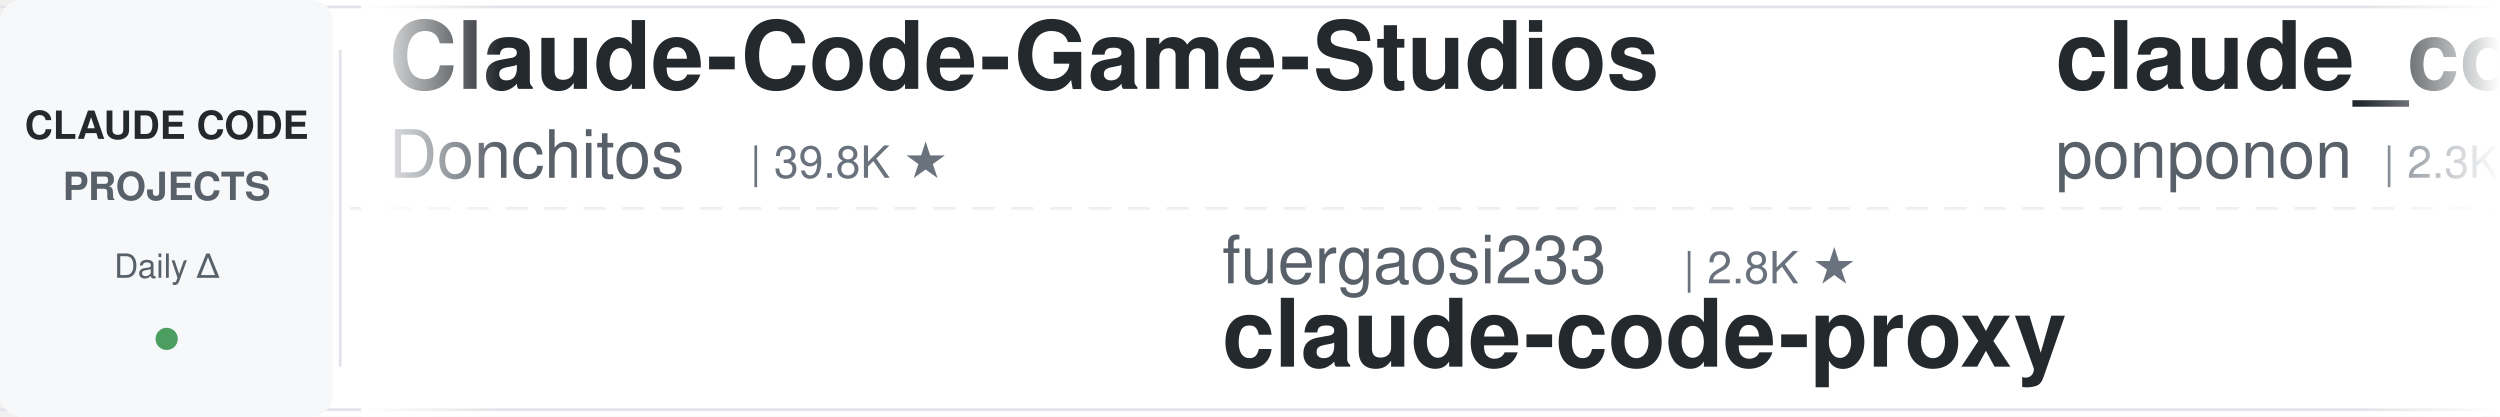
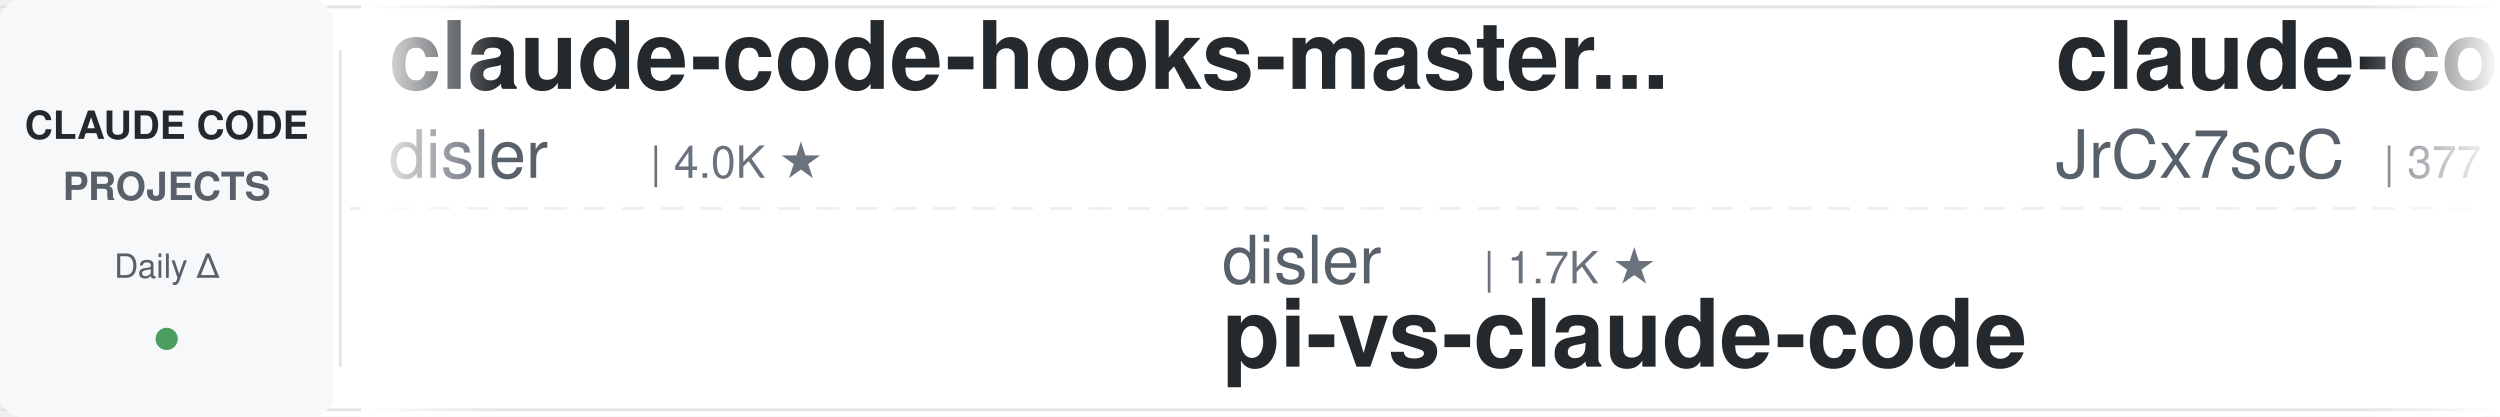
<svg xmlns="http://www.w3.org/2000/svg" width="900" height="150">
  <defs>
    <linearGradient id="leftFade" x1="0%" y1="0%" x2="100%" y2="0%">
      <stop offset="0%" style="stop-color:#ffffff;stop-opacity:1" />
      <stop offset="100%" style="stop-color:#ffffff;stop-opacity:0" />
    </linearGradient>
    <linearGradient id="rightFade" x1="0%" y1="0%" x2="100%" y2="0%">
      <stop offset="0%" style="stop-color:#ffffff;stop-opacity:0" />
      <stop offset="100%" style="stop-color:#ffffff;stop-opacity:1" />
    </linearGradient>
  </defs>
  <rect width="900" height="150" fill="#ffffff" rx="8" />
  <rect x="0" y="2" width="900" height="1" fill="#e1e4e8" />
  <rect x="0" y="147" width="900" height="1" fill="#e1e4e8" />
  <line x1="0" y1="75" x2="900" y2="75" stroke="#e1e4e8" stroke-width="1" stroke-dasharray="8 6" opacity="0.6" />
  <rect x="0" y="0" width="120" height="150" fill="#f6f8fa" rx="8" />
  <text x="60" y="50" font-family="-apple-system, BlinkMacSystemFont, 'Segoe UI', Helvetica, Arial, sans-serif" font-size="14" font-weight="600" fill="#24292e" text-anchor="middle">CLAUDE CODE</text>
  <text x="60" y="72" font-family="-apple-system, BlinkMacSystemFont, 'Segoe UI', Helvetica, Arial, sans-serif" font-size="14" font-weight="600" fill="#586069" text-anchor="middle">PROJECTS</text>
  <text x="60" y="100" font-family="-apple-system, BlinkMacSystemFont, 'Segoe UI', Helvetica, Arial, sans-serif" font-size="12" font-weight="500" fill="#586069" text-anchor="middle">Daily Δ</text>
  <circle cx="60" cy="122" r="4" fill="#22863a" opacity="0.8" />
  <rect x="122" y="18" width="1" height="114" fill="#e1e4e8" />
  <clipPath id="tickerClip">
    <rect x="130" y="0" width="770" height="150" />
  </clipPath>
  <g clip-path="url(#tickerClip)">
    <g id="tickerItems">
      <animateTransform attributeName="transform" attributeType="XML" type="translate" from="0 0" to="-3000 0" dur="54s" repeatCount="indefinite" />
      <g transform="translate(0, 0)">
-         <text x="140" y="32" font-family="-apple-system, BlinkMacSystemFont, 'Segoe UI', Helvetica, Arial, sans-serif" font-size="34" font-weight="600" fill="#24292e">Claude-Code-Game-Studios</text>
-         <text x="140" y="64" font-family="-apple-system, BlinkMacSystemFont, 'Segoe UI', Helvetica, Arial, sans-serif" font-size="24" font-weight="400" fill="#586069">Donchitos</text>
-         <text x="270" y="64" font-family="-apple-system, BlinkMacSystemFont, 'Segoe UI', Helvetica, Arial, sans-serif" font-size="16" font-weight="500" fill="#6a737d">| 39.8K ★</text>
+         <text x="140" y="32" font-family="-apple-system, BlinkMacSystemFont, 'Segoe UI', Helvetica, Arial, sans-serif" font-size="34" font-weight="600" fill="#24292e">claude-code-hooks-master...</text>
+         <text x="140" y="64" font-family="-apple-system, BlinkMacSystemFont, 'Segoe UI', Helvetica, Arial, sans-serif" font-size="24" font-weight="400" fill="#586069">disler</text>
+         <text x="234" y="64" font-family="-apple-system, BlinkMacSystemFont, 'Segoe UI', Helvetica, Arial, sans-serif" font-size="16" font-weight="500" fill="#6a737d">| 4.0K ★</text>
      </g>
      <g transform="translate(300, 0)">
-         <text x="140" y="102" font-family="-apple-system, BlinkMacSystemFont, 'Segoe UI', Helvetica, Arial, sans-serif" font-size="24" font-weight="400" fill="#586069">fuergaosi233</text>
-         <text x="306" y="102" font-family="-apple-system, BlinkMacSystemFont, 'Segoe UI', Helvetica, Arial, sans-serif" font-size="16" font-weight="500" fill="#6a737d">| 2.8K ★</text>
-         <text x="140" y="132" font-family="-apple-system, BlinkMacSystemFont, 'Segoe UI', Helvetica, Arial, sans-serif" font-size="34" font-weight="600" fill="#24292e">claude-code-proxy</text>
+         <text x="140" y="102" font-family="-apple-system, BlinkMacSystemFont, 'Segoe UI', Helvetica, Arial, sans-serif" font-size="24" font-weight="400" fill="#586069">disler</text>
+         <text x="234" y="102" font-family="-apple-system, BlinkMacSystemFont, 'Segoe UI', Helvetica, Arial, sans-serif" font-size="16" font-weight="500" fill="#6a737d">| 1.7K ★</text>
+         <text x="140" y="132" font-family="-apple-system, BlinkMacSystemFont, 'Segoe UI', Helvetica, Arial, sans-serif" font-size="34" font-weight="600" fill="#24292e">pi-vs-claude-code</text>
      </g>
      <g transform="translate(600, 0)">
-         <text x="140" y="32" font-family="-apple-system, BlinkMacSystemFont, 'Segoe UI', Helvetica, Arial, sans-serif" font-size="34" font-weight="600" fill="#24292e">claude_code_src</text>
-         <text x="140" y="64" font-family="-apple-system, BlinkMacSystemFont, 'Segoe UI', Helvetica, Arial, sans-serif" font-size="24" font-weight="400" fill="#586069">ponponon</text>
-         <text x="258" y="64" font-family="-apple-system, BlinkMacSystemFont, 'Segoe UI', Helvetica, Arial, sans-serif" font-size="16" font-weight="500" fill="#6a737d">| 2.3K ★</text>
+         <text x="140" y="32" font-family="-apple-system, BlinkMacSystemFont, 'Segoe UI', Helvetica, Arial, sans-serif" font-size="34" font-weight="600" fill="#24292e">claude-code-source</text>
+         <text x="140" y="64" font-family="-apple-system, BlinkMacSystemFont, 'Segoe UI', Helvetica, Arial, sans-serif" font-size="24" font-weight="400" fill="#586069">JrCx7scC</text>
+         <text x="258" y="64" font-family="-apple-system, BlinkMacSystemFont, 'Segoe UI', Helvetica, Arial, sans-serif" font-size="16" font-weight="500" fill="#6a737d">| 377 ★</text>
      </g>
      <g transform="translate(900, 0)">
-         <text x="140" y="102" font-family="-apple-system, BlinkMacSystemFont, 'Segoe UI', Helvetica, Arial, sans-serif" font-size="24" font-weight="400" fill="#586069">centminmod</text>
-         <text x="282" y="102" font-family="-apple-system, BlinkMacSystemFont, 'Segoe UI', Helvetica, Arial, sans-serif" font-size="16" font-weight="500" fill="#6a737d">| 2.7K ★</text>
-         <text x="140" y="132" font-family="-apple-system, BlinkMacSystemFont, 'Segoe UI', Helvetica, Arial, sans-serif" font-size="34" font-weight="600" fill="#24292e">my-claude-code-setup</text>
+         <text x="140" y="102" font-family="-apple-system, BlinkMacSystemFont, 'Segoe UI', Helvetica, Arial, sans-serif" font-size="24" font-weight="400" fill="#586069">wesammustafa</text>
+         <text x="306" y="102" font-family="-apple-system, BlinkMacSystemFont, 'Segoe UI', Helvetica, Arial, sans-serif" font-size="16" font-weight="500" fill="#6a737d">| 3.7K ★</text>
+         <text x="140" y="132" font-family="-apple-system, BlinkMacSystemFont, 'Segoe UI', Helvetica, Arial, sans-serif" font-size="34" font-weight="600" fill="#24292e">Claude-Code-Quest</text>
      </g>
      <g transform="translate(1200, 0)">
-         <text x="140" y="32" font-family="-apple-system, BlinkMacSystemFont, 'Segoe UI', Helvetica, Arial, sans-serif" font-size="34" font-weight="600" fill="#24292e">ClaudeCodeAgents</text>
-         <text x="140" y="64" font-family="-apple-system, BlinkMacSystemFont, 'Segoe UI', Helvetica, Arial, sans-serif" font-size="24" font-weight="400" fill="#586069">darcyegb</text>
-         <text x="258" y="64" font-family="-apple-system, BlinkMacSystemFont, 'Segoe UI', Helvetica, Arial, sans-serif" font-size="16" font-weight="500" fill="#6a737d">| 779 ★</text>
+         <text x="140" y="32" font-family="-apple-system, BlinkMacSystemFont, 'Segoe UI', Helvetica, Arial, sans-serif" font-size="34" font-weight="600" fill="#24292e">claude-code-source</text>
+         <text x="140" y="64" font-family="-apple-system, BlinkMacSystemFont, 'Segoe UI', Helvetica, Arial, sans-serif" font-size="24" font-weight="400" fill="#586069">AprilNEA</text>
+         <text x="258" y="64" font-family="-apple-system, BlinkMacSystemFont, 'Segoe UI', Helvetica, Arial, sans-serif" font-size="16" font-weight="500" fill="#6a737d">| 393 ★</text>
      </g>
      <g transform="translate(1500, 0)">
-         <text x="140" y="102" font-family="-apple-system, BlinkMacSystemFont, 'Segoe UI', Helvetica, Arial, sans-serif" font-size="24" font-weight="400" fill="#586069">andrew-kramer-inno</text>
-         <text x="378" y="102" font-family="-apple-system, BlinkMacSystemFont, 'Segoe UI', Helvetica, Arial, sans-serif" font-size="16" font-weight="500" fill="#6a737d">| 597 ★</text>
-         <text x="140" y="132" font-family="-apple-system, BlinkMacSystemFont, 'Segoe UI', Helvetica, Arial, sans-serif" font-size="34" font-weight="600" fill="#24292e">claude-code-source-build</text>
+         <text x="140" y="102" font-family="-apple-system, BlinkMacSystemFont, 'Segoe UI', Helvetica, Arial, sans-serif" font-size="24" font-weight="400" fill="#586069">Alishahryar1</text>
+         <text x="306" y="102" font-family="-apple-system, BlinkMacSystemFont, 'Segoe UI', Helvetica, Arial, sans-serif" font-size="16" font-weight="500" fill="#6a737d">| 70.9K ★</text>
+         <text x="140" y="132" font-family="-apple-system, BlinkMacSystemFont, 'Segoe UI', Helvetica, Arial, sans-serif" font-size="34" font-weight="600" fill="#24292e">free-claude-code</text>
      </g>
      <g transform="translate(1800, 0)">
-         <text x="140" y="32" font-family="-apple-system, BlinkMacSystemFont, 'Segoe UI', Helvetica, Arial, sans-serif" font-size="34" font-weight="600" fill="#24292e">learn-claude-code</text>
-         <text x="140" y="64" font-family="-apple-system, BlinkMacSystemFont, 'Segoe UI', Helvetica, Arial, sans-serif" font-size="24" font-weight="400" fill="#586069">shareAI-lab</text>
-         <text x="294" y="64" font-family="-apple-system, BlinkMacSystemFont, 'Segoe UI', Helvetica, Arial, sans-serif" font-size="16" font-weight="500" fill="#6a737d">| 80.5K ★</text>
+         <text x="140" y="32" font-family="-apple-system, BlinkMacSystemFont, 'Segoe UI', Helvetica, Arial, sans-serif" font-size="34" font-weight="600" fill="#24292e">everything-claude-code-z...</text>
+         <text x="140" y="64" font-family="-apple-system, BlinkMacSystemFont, 'Segoe UI', Helvetica, Arial, sans-serif" font-size="24" font-weight="400" fill="#586069">xu-xiang</text>
+         <text x="258" y="64" font-family="-apple-system, BlinkMacSystemFont, 'Segoe UI', Helvetica, Arial, sans-serif" font-size="16" font-weight="500" fill="#6a737d">| 2.0K ★</text>
      </g>
      <g transform="translate(2100, 0)">
-         <text x="140" y="102" font-family="-apple-system, BlinkMacSystemFont, 'Segoe UI', Helvetica, Arial, sans-serif" font-size="24" font-weight="400" fill="#586069">feiskyer</text>
-         <text x="258" y="102" font-family="-apple-system, BlinkMacSystemFont, 'Segoe UI', Helvetica, Arial, sans-serif" font-size="16" font-weight="500" fill="#6a737d">| 1.7K ★</text>
-         <text x="140" y="132" font-family="-apple-system, BlinkMacSystemFont, 'Segoe UI', Helvetica, Arial, sans-serif" font-size="34" font-weight="600" fill="#24292e">claude-code-settings</text>
+         <text x="140" y="102" font-family="-apple-system, BlinkMacSystemFont, 'Segoe UI', Helvetica, Arial, sans-serif" font-size="24" font-weight="400" fill="#586069">https-deeplearning-ai</text>
+         <text x="414" y="102" font-family="-apple-system, BlinkMacSystemFont, 'Segoe UI', Helvetica, Arial, sans-serif" font-size="16" font-weight="500" fill="#6a737d">| 563 ★</text>
+         <text x="140" y="132" font-family="-apple-system, BlinkMacSystemFont, 'Segoe UI', Helvetica, Arial, sans-serif" font-size="34" font-weight="600" fill="#24292e">sc-claude-code-files</text>
      </g>
      <g transform="translate(2400, 0)">
-         <text x="140" y="32" font-family="-apple-system, BlinkMacSystemFont, 'Segoe UI', Helvetica, Arial, sans-serif" font-size="34" font-weight="600" fill="#24292e">claude-code-tips</text>
-         <text x="140" y="64" font-family="-apple-system, BlinkMacSystemFont, 'Segoe UI', Helvetica, Arial, sans-serif" font-size="24" font-weight="400" fill="#586069">ykdojo</text>
-         <text x="234" y="64" font-family="-apple-system, BlinkMacSystemFont, 'Segoe UI', Helvetica, Arial, sans-serif" font-size="16" font-weight="500" fill="#6a737d">| 10.3K ★</text>
+         <text x="140" y="32" font-family="-apple-system, BlinkMacSystemFont, 'Segoe UI', Helvetica, Arial, sans-serif" font-size="34" font-weight="600" fill="#24292e">claude-code-engineering</text>
+         <text x="140" y="64" font-family="-apple-system, BlinkMacSystemFont, 'Segoe UI', Helvetica, Arial, sans-serif" font-size="24" font-weight="400" fill="#586069">huangjia2019</text>
+         <text x="306" y="64" font-family="-apple-system, BlinkMacSystemFont, 'Segoe UI', Helvetica, Arial, sans-serif" font-size="16" font-weight="500" fill="#6a737d">| 1.2K ★</text>
      </g>
      <g transform="translate(2700, 0)">
-         <text x="140" y="102" font-family="-apple-system, BlinkMacSystemFont, 'Segoe UI', Helvetica, Arial, sans-serif" font-size="24" font-weight="400" fill="#586069">davila7</text>
-         <text x="246" y="102" font-family="-apple-system, BlinkMacSystemFont, 'Segoe UI', Helvetica, Arial, sans-serif" font-size="16" font-weight="500" fill="#6a737d">| 33.9K ★</text>
-         <text x="140" y="132" font-family="-apple-system, BlinkMacSystemFont, 'Segoe UI', Helvetica, Arial, sans-serif" font-size="34" font-weight="600" fill="#24292e">claude-code-templates</text>
+         <text x="140" y="102" font-family="-apple-system, BlinkMacSystemFont, 'Segoe UI', Helvetica, Arial, sans-serif" font-size="24" font-weight="400" fill="#586069">daymade</text>
+         <text x="246" y="102" font-family="-apple-system, BlinkMacSystemFont, 'Segoe UI', Helvetica, Arial, sans-serif" font-size="16" font-weight="500" fill="#6a737d">| 1.5K ★</text>
+         <text x="140" y="132" font-family="-apple-system, BlinkMacSystemFont, 'Segoe UI', Helvetica, Arial, sans-serif" font-size="34" font-weight="600" fill="#24292e">claude-code-skills</text>
      </g>
      <g transform="translate(3000, 0)">
-         <text x="140" y="32" font-family="-apple-system, BlinkMacSystemFont, 'Segoe UI', Helvetica, Arial, sans-serif" font-size="34" font-weight="600" fill="#24292e">Claude-Code-Game-Studios</text>
-         <text x="140" y="64" font-family="-apple-system, BlinkMacSystemFont, 'Segoe UI', Helvetica, Arial, sans-serif" font-size="24" font-weight="400" fill="#586069">Donchitos</text>
-         <text x="270" y="64" font-family="-apple-system, BlinkMacSystemFont, 'Segoe UI', Helvetica, Arial, sans-serif" font-size="16" font-weight="500" fill="#6a737d">| 39.8K ★</text>
+         <text x="140" y="32" font-family="-apple-system, BlinkMacSystemFont, 'Segoe UI', Helvetica, Arial, sans-serif" font-size="34" font-weight="600" fill="#24292e">claude-code-hooks-master...</text>
+         <text x="140" y="64" font-family="-apple-system, BlinkMacSystemFont, 'Segoe UI', Helvetica, Arial, sans-serif" font-size="24" font-weight="400" fill="#586069">disler</text>
+         <text x="234" y="64" font-family="-apple-system, BlinkMacSystemFont, 'Segoe UI', Helvetica, Arial, sans-serif" font-size="16" font-weight="500" fill="#6a737d">| 4.0K ★</text>
      </g>
      <g transform="translate(3300, 0)">
-         <text x="140" y="102" font-family="-apple-system, BlinkMacSystemFont, 'Segoe UI', Helvetica, Arial, sans-serif" font-size="24" font-weight="400" fill="#586069">fuergaosi233</text>
-         <text x="306" y="102" font-family="-apple-system, BlinkMacSystemFont, 'Segoe UI', Helvetica, Arial, sans-serif" font-size="16" font-weight="500" fill="#6a737d">| 2.8K ★</text>
-         <text x="140" y="132" font-family="-apple-system, BlinkMacSystemFont, 'Segoe UI', Helvetica, Arial, sans-serif" font-size="34" font-weight="600" fill="#24292e">claude-code-proxy</text>
+         <text x="140" y="102" font-family="-apple-system, BlinkMacSystemFont, 'Segoe UI', Helvetica, Arial, sans-serif" font-size="24" font-weight="400" fill="#586069">disler</text>
+         <text x="234" y="102" font-family="-apple-system, BlinkMacSystemFont, 'Segoe UI', Helvetica, Arial, sans-serif" font-size="16" font-weight="500" fill="#6a737d">| 1.7K ★</text>
+         <text x="140" y="132" font-family="-apple-system, BlinkMacSystemFont, 'Segoe UI', Helvetica, Arial, sans-serif" font-size="34" font-weight="600" fill="#24292e">pi-vs-claude-code</text>
      </g>
      <g transform="translate(3600, 0)">
-         <text x="140" y="32" font-family="-apple-system, BlinkMacSystemFont, 'Segoe UI', Helvetica, Arial, sans-serif" font-size="34" font-weight="600" fill="#24292e">claude_code_src</text>
-         <text x="140" y="64" font-family="-apple-system, BlinkMacSystemFont, 'Segoe UI', Helvetica, Arial, sans-serif" font-size="24" font-weight="400" fill="#586069">ponponon</text>
-         <text x="258" y="64" font-family="-apple-system, BlinkMacSystemFont, 'Segoe UI', Helvetica, Arial, sans-serif" font-size="16" font-weight="500" fill="#6a737d">| 2.3K ★</text>
+         <text x="140" y="32" font-family="-apple-system, BlinkMacSystemFont, 'Segoe UI', Helvetica, Arial, sans-serif" font-size="34" font-weight="600" fill="#24292e">claude-code-source</text>
+         <text x="140" y="64" font-family="-apple-system, BlinkMacSystemFont, 'Segoe UI', Helvetica, Arial, sans-serif" font-size="24" font-weight="400" fill="#586069">JrCx7scC</text>
+         <text x="258" y="64" font-family="-apple-system, BlinkMacSystemFont, 'Segoe UI', Helvetica, Arial, sans-serif" font-size="16" font-weight="500" fill="#6a737d">| 377 ★</text>
      </g>
      <g transform="translate(3900, 0)">
-         <text x="140" y="102" font-family="-apple-system, BlinkMacSystemFont, 'Segoe UI', Helvetica, Arial, sans-serif" font-size="24" font-weight="400" fill="#586069">centminmod</text>
-         <text x="282" y="102" font-family="-apple-system, BlinkMacSystemFont, 'Segoe UI', Helvetica, Arial, sans-serif" font-size="16" font-weight="500" fill="#6a737d">| 2.7K ★</text>
-         <text x="140" y="132" font-family="-apple-system, BlinkMacSystemFont, 'Segoe UI', Helvetica, Arial, sans-serif" font-size="34" font-weight="600" fill="#24292e">my-claude-code-setup</text>
+         <text x="140" y="102" font-family="-apple-system, BlinkMacSystemFont, 'Segoe UI', Helvetica, Arial, sans-serif" font-size="24" font-weight="400" fill="#586069">wesammustafa</text>
+         <text x="306" y="102" font-family="-apple-system, BlinkMacSystemFont, 'Segoe UI', Helvetica, Arial, sans-serif" font-size="16" font-weight="500" fill="#6a737d">| 3.7K ★</text>
+         <text x="140" y="132" font-family="-apple-system, BlinkMacSystemFont, 'Segoe UI', Helvetica, Arial, sans-serif" font-size="34" font-weight="600" fill="#24292e">Claude-Code-Quest</text>
      </g>
    </g>
  </g>
  <rect x="130" y="0" width="50" height="150" fill="url(#leftFade)" />
  <rect x="850" y="0" width="50" height="150" fill="url(#rightFade)" />
</svg>
